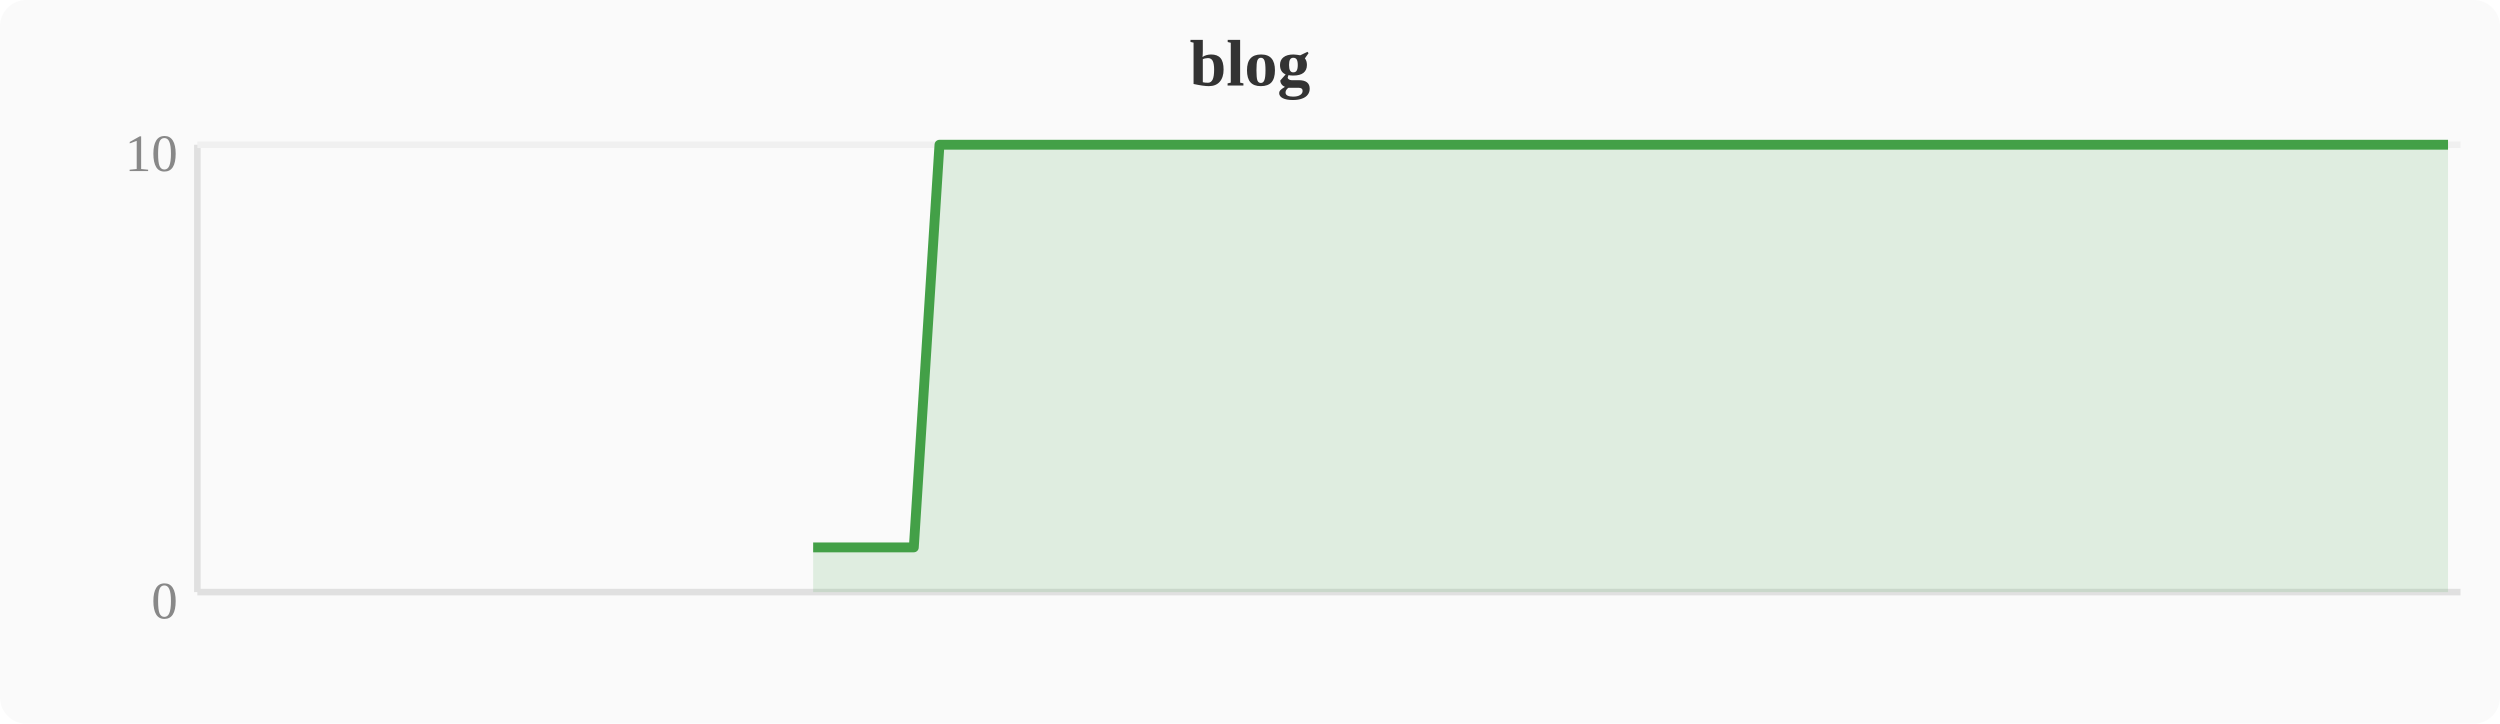
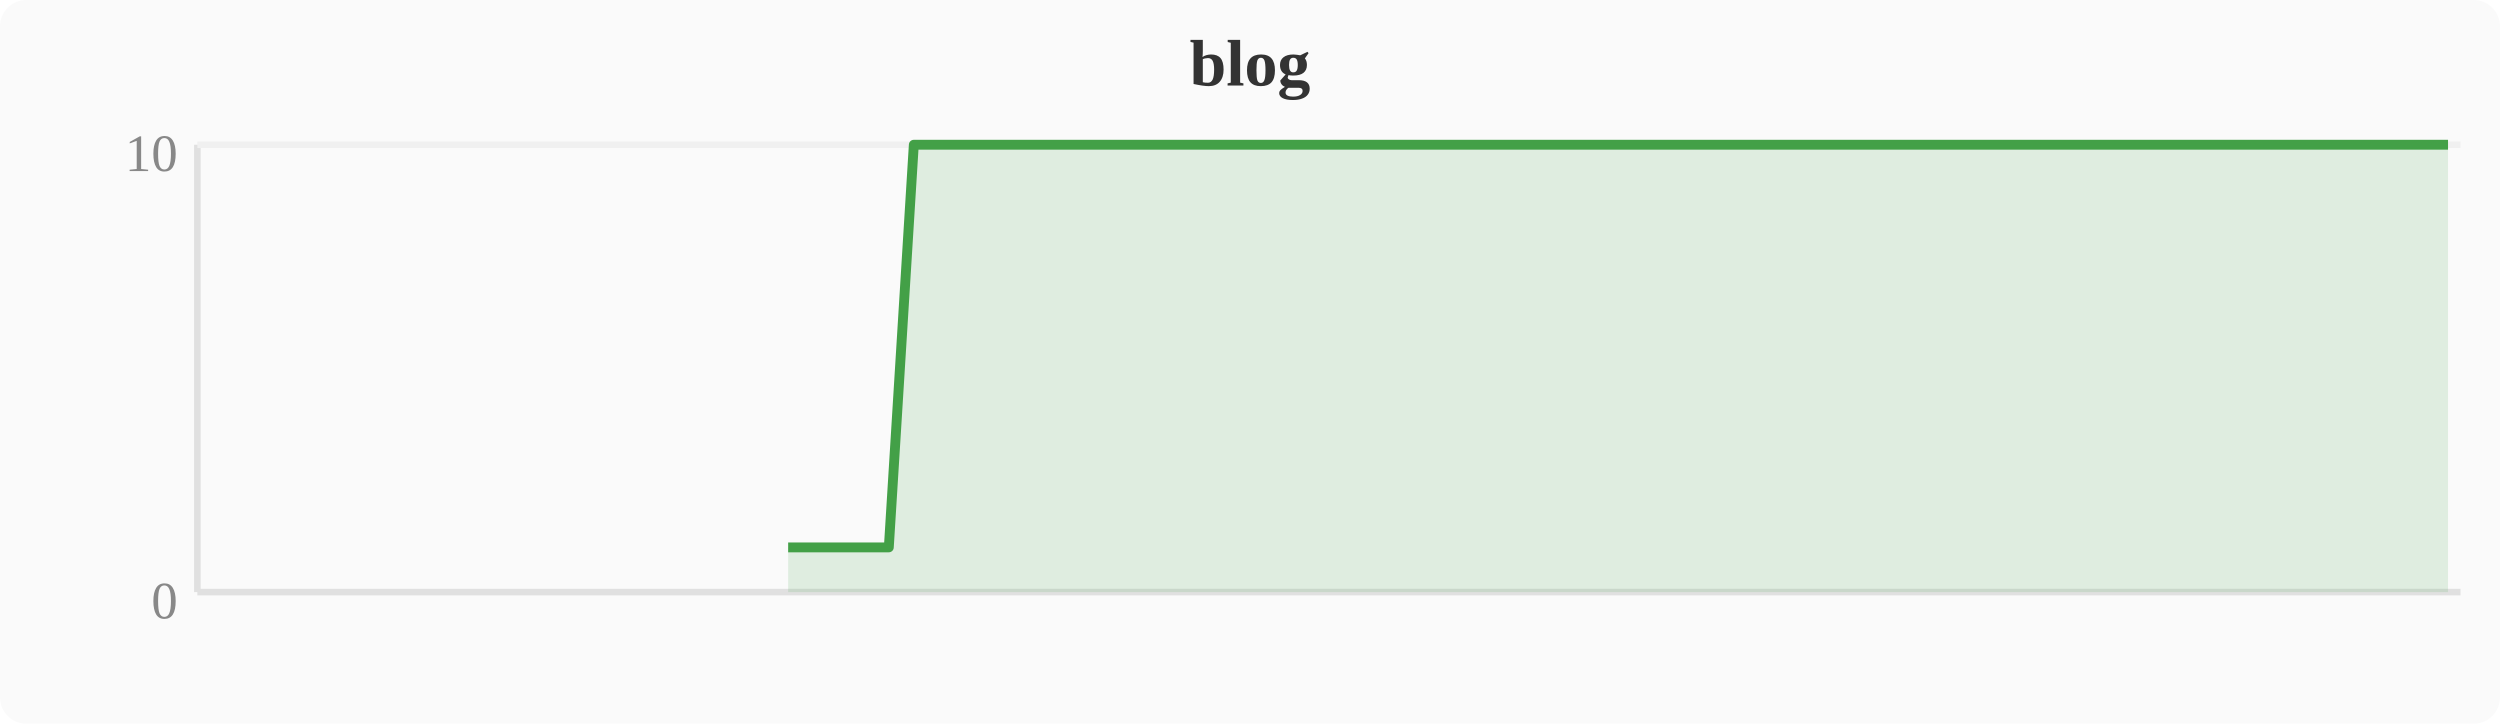
<svg xmlns="http://www.w3.org/2000/svg" width="380" height="110" viewBox="0 0 380 110">
  <rect width="380" height="110" fill="#fafafa" rx="4" />
  <text x="190" y="13" text-anchor="middle" font-size="10" font-weight="bold" fill="#333">blog</text>
  <line x1="30" y1="22" x2="30" y2="90" stroke="#e0e0e0" stroke-width="1" />
  <line x1="30" y1="90" x2="374" y2="90" stroke="#e0e0e0" stroke-width="1" />
  <line x1="30" y1="22" x2="374" y2="22" stroke="#f0f0f0" stroke-width="1" />
  <text x="27" y="94" text-anchor="end" font-size="8" fill="#888">0</text>
  <text x="27" y="26" text-anchor="end" font-size="8" fill="#888">10</text>
-   <polygon points="123.6,83.2 127.5,83.2 131.3,83.2 135.1,83.2 138.9,83.2 142.8,22.0 146.6,22.0 150.4,22.0 154.2,22.0 158.0,22.0 161.9,22.0 165.7,22.0 169.5,22.0 173.3,22.0 177.2,22.0 181.0,22.0 184.8,22.0 188.6,22.0 192.4,22.0 196.3,22.0 200.1,22.0 203.9,22.0 207.7,22.0 211.6,22.0 215.4,22.0 219.2,22.0 223.0,22.0 226.8,22.0 230.7,22.0 234.5,22.0 238.3,22.0 242.1,22.0 246.0,22.0 249.8,22.0 253.6,22.0 257.4,22.0 261.2,22.0 265.1,22.0 268.9,22.0 272.7,22.0 276.5,22.0 280.4,22.0 284.2,22.0 288.0,22.0 291.8,22.0 295.6,22.0 299.5,22.0 303.3,22.0 307.1,22.0 310.9,22.0 314.8,22.0 318.6,22.0 322.4,22.0 326.2,22.0 330.0,22.0 333.9,22.0 337.7,22.0 341.5,22.0 345.3,22.0 349.2,22.0 353.0,22.0 356.8,22.0 360.6,22.0 364.4,22.0 368.3,22.0 372.1,22.0 372.1,90 123.6,90" fill="#43a047" opacity="0.15" />
-   <polyline points="123.6,83.2 127.5,83.2 131.3,83.2 135.1,83.2 138.9,83.2 142.8,22.0 146.6,22.0 150.4,22.0 154.2,22.0 158.0,22.0 161.9,22.0 165.7,22.0 169.5,22.0 173.3,22.0 177.2,22.0 181.0,22.0 184.8,22.0 188.6,22.0 192.4,22.0 196.3,22.0 200.1,22.0 203.9,22.0 207.7,22.0 211.6,22.0 215.4,22.0 219.2,22.0 223.0,22.0 226.8,22.0 230.7,22.0 234.5,22.0 238.3,22.0 242.1,22.0 246.0,22.0 249.8,22.0 253.6,22.0 257.4,22.0 261.2,22.0 265.1,22.0 268.9,22.0 272.7,22.0 276.5,22.0 280.4,22.0 284.2,22.0 288.0,22.0 291.8,22.0 295.6,22.0 299.5,22.0 303.3,22.0 307.1,22.0 310.9,22.0 314.8,22.0 318.6,22.0 322.4,22.0 326.2,22.0 330.0,22.0 333.9,22.0 337.7,22.0 341.5,22.0 345.3,22.0 349.2,22.0 353.0,22.0 356.8,22.0 360.6,22.0 364.4,22.0 368.3,22.0 372.1,22.0" fill="none" stroke="#43a047" stroke-width="1.5" stroke-linejoin="round" />
+   <polygon points="119.8,83.2 123.6,83.2 127.5,83.2 131.3,83.2 135.1,83.2 138.9,22.0 142.8,22.0 146.6,22.0 150.4,22.0 154.2,22.0 158.0,22.0 161.9,22.0 165.7,22.0 169.5,22.0 173.3,22.0 177.2,22.0 181.0,22.0 184.8,22.0 188.6,22.0 192.4,22.0 196.3,22.0 200.1,22.0 203.9,22.0 207.7,22.0 211.6,22.0 215.4,22.0 219.2,22.0 223.0,22.0 226.8,22.0 230.7,22.0 234.5,22.0 238.3,22.0 242.1,22.0 246.0,22.0 249.8,22.0 253.6,22.0 257.4,22.0 261.2,22.0 265.1,22.0 268.9,22.0 272.7,22.0 276.5,22.0 280.4,22.0 284.2,22.0 288.0,22.0 291.8,22.0 295.6,22.0 299.5,22.0 303.3,22.0 307.1,22.0 310.9,22.0 314.8,22.0 318.6,22.0 322.4,22.0 326.2,22.0 330.0,22.0 333.9,22.0 337.7,22.0 341.5,22.0 345.3,22.0 349.2,22.0 353.0,22.0 356.8,22.0 360.6,22.0 364.4,22.0 368.3,22.0 372.1,22.0 372.1,90 119.8,90" fill="#43a047" opacity="0.15" />
+   <polyline points="119.8,83.2 123.6,83.2 127.5,83.2 131.3,83.2 135.1,83.2 138.9,22.0 142.8,22.0 146.6,22.0 150.4,22.0 154.2,22.0 158.0,22.0 161.9,22.0 165.7,22.0 169.5,22.0 173.3,22.0 177.2,22.0 181.0,22.0 184.8,22.0 188.6,22.0 192.4,22.0 196.3,22.0 200.1,22.0 203.9,22.0 207.7,22.0 211.6,22.0 215.4,22.0 219.2,22.0 223.0,22.0 226.8,22.0 230.7,22.0 234.5,22.0 238.3,22.0 242.1,22.0 246.0,22.0 249.8,22.0 253.6,22.0 257.4,22.0 261.2,22.0 265.1,22.0 268.9,22.0 272.7,22.0 276.5,22.0 280.4,22.0 284.2,22.0 288.0,22.0 291.8,22.0 295.6,22.0 299.5,22.0 303.3,22.0 307.1,22.0 310.9,22.0 314.8,22.0 318.6,22.0 322.4,22.0 326.2,22.0 330.0,22.0 333.9,22.0 337.7,22.0 341.5,22.0 345.3,22.0 349.2,22.0 353.0,22.0 356.8,22.0 360.6,22.0 364.4,22.0 368.3,22.0 372.1,22.0" fill="none" stroke="#43a047" stroke-width="1.5" stroke-linejoin="round" />
</svg>
